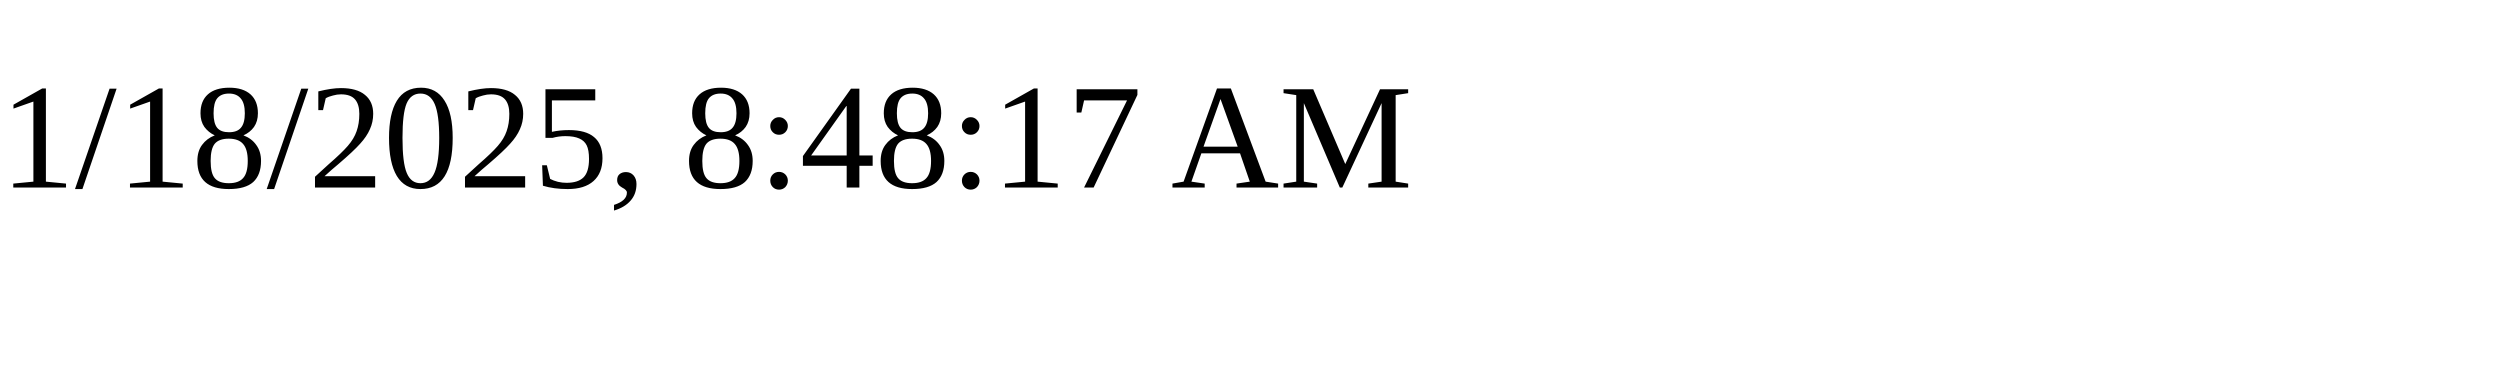
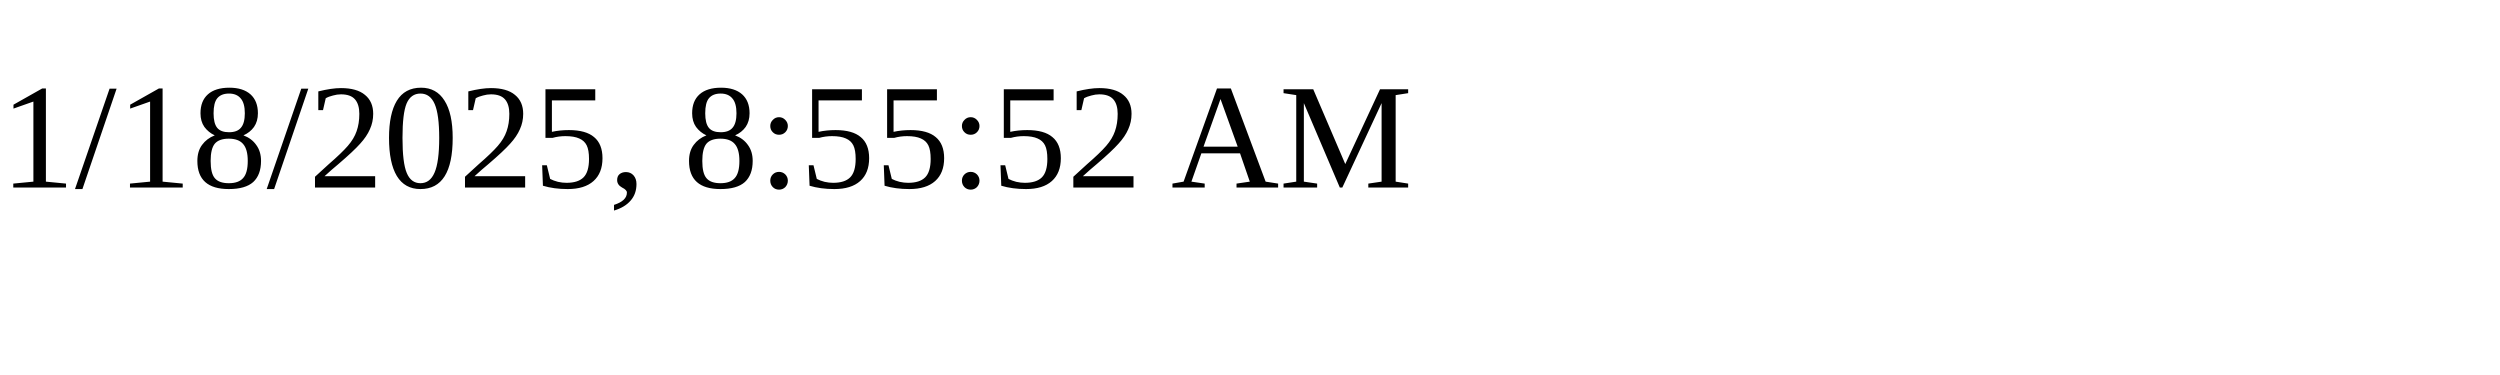
<svg xmlns="http://www.w3.org/2000/svg" height="30" width="200">
-   <text x="0" y="15">1/18/2025, 8:48:17 AM</text>
+   <text x="0" y="15">1/18/2025, 8:55:52 AM</text>
</svg>
